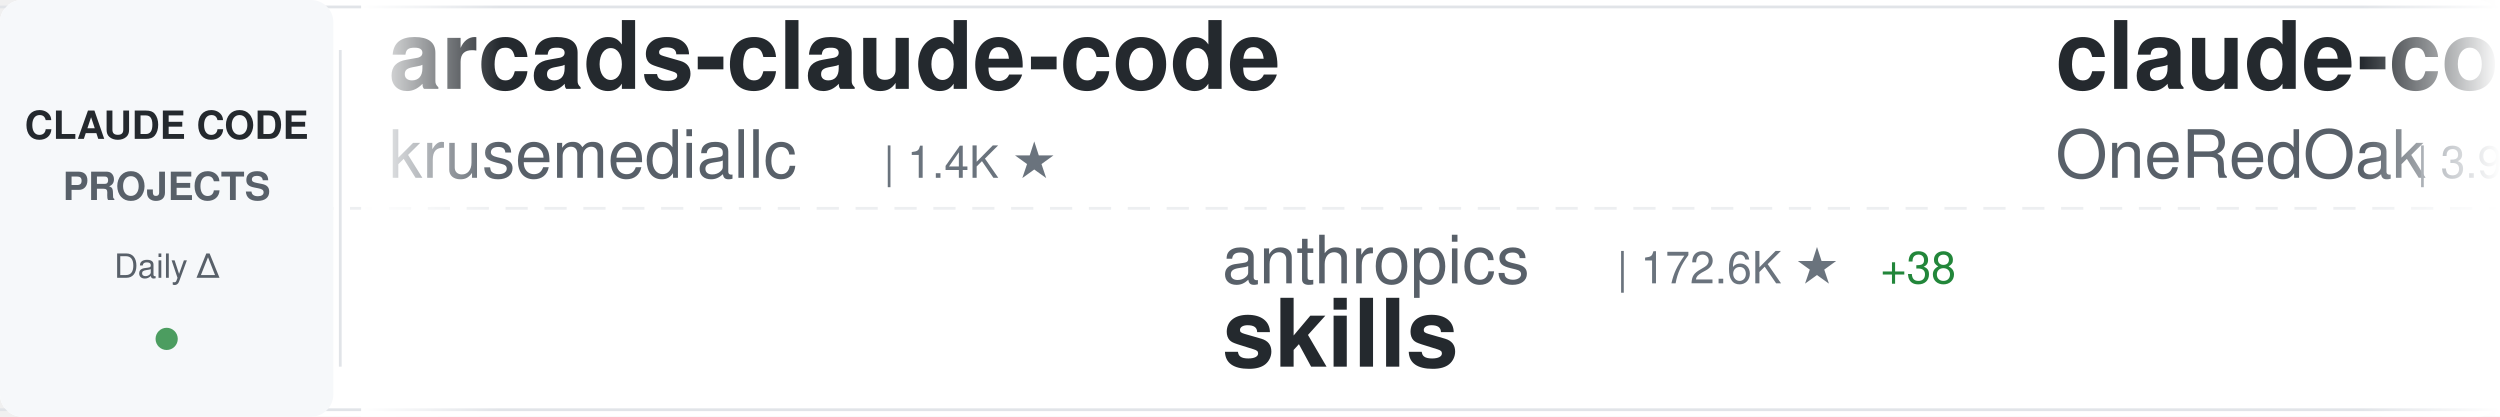
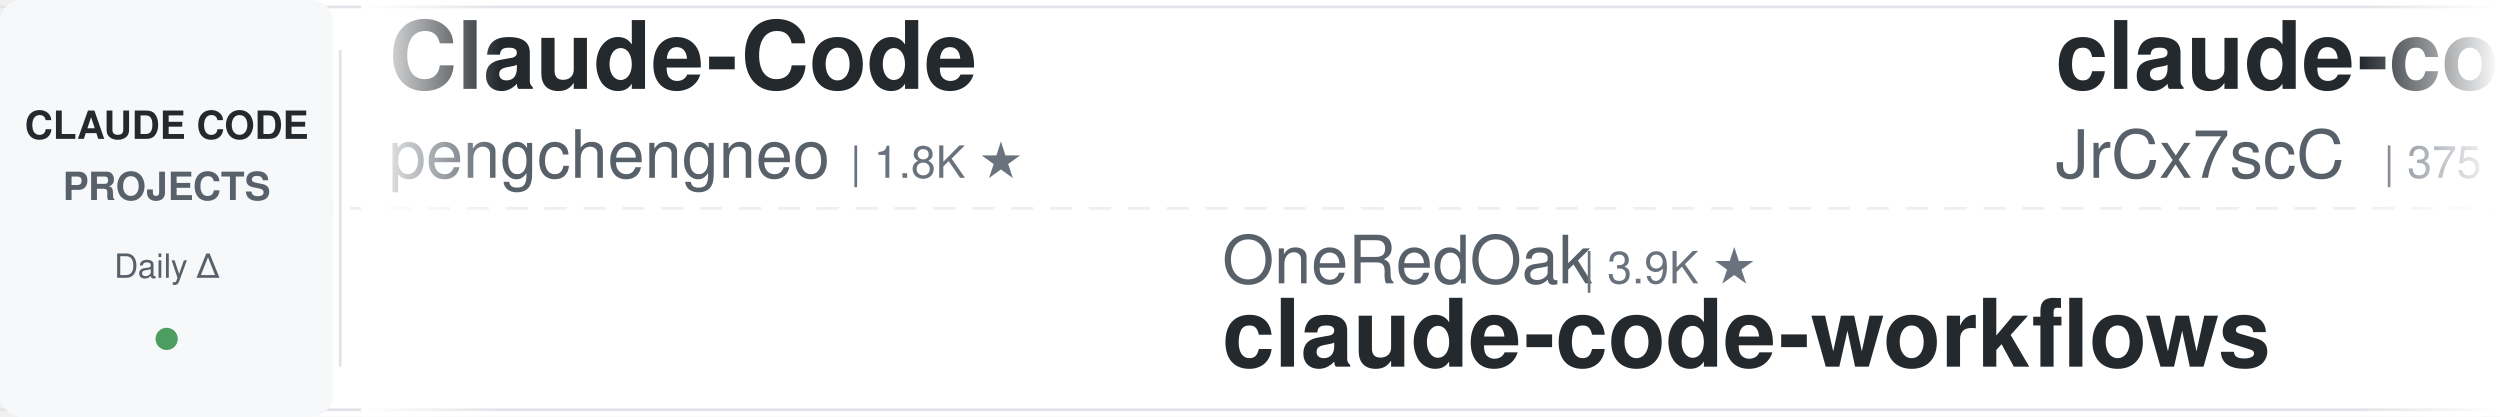
<svg xmlns="http://www.w3.org/2000/svg" width="900" height="150">
  <defs>
    <linearGradient id="awesomeLeftFade" x1="0%" y1="0%" x2="100%" y2="0%">
      <stop offset="0%" style="stop-color:#ffffff;stop-opacity:1" />
      <stop offset="100%" style="stop-color:#ffffff;stop-opacity:0" />
    </linearGradient>
    <linearGradient id="awesomeRightFade" x1="0%" y1="0%" x2="100%" y2="0%">
      <stop offset="0%" style="stop-color:#ffffff;stop-opacity:0" />
      <stop offset="100%" style="stop-color:#ffffff;stop-opacity:1" />
    </linearGradient>
  </defs>
  <rect width="900" height="150" fill="#ffffff" rx="8" />
  <rect x="0" y="2" width="900" height="1" fill="#e1e4e8" />
  <rect x="0" y="147" width="900" height="1" fill="#e1e4e8" />
  <line x1="0" y1="75" x2="900" y2="75" stroke="#e1e4e8" stroke-width="1" stroke-dasharray="8 6" opacity="0.6" />
  <rect x="0" y="0" width="120" height="150" fill="#f6f8fa" rx="8" />
  <text x="60" y="50" font-family="-apple-system, BlinkMacSystemFont, 'Segoe UI', Helvetica, Arial, sans-serif" font-size="14" font-weight="600" fill="#24292e" text-anchor="middle">CLAUDE CODE</text>
  <text x="60" y="72" font-family="-apple-system, BlinkMacSystemFont, 'Segoe UI', Helvetica, Arial, sans-serif" font-size="14" font-weight="600" fill="#586069" text-anchor="middle">PROJECTS</text>
  <text x="60" y="100" font-family="-apple-system, BlinkMacSystemFont, 'Segoe UI', Helvetica, Arial, sans-serif" font-size="12" font-weight="500" fill="#586069" text-anchor="middle">Daily Δ</text>
  <circle cx="60" cy="122" r="4" fill="#22863a" opacity="0.8" />
  <rect x="122" y="18" width="1" height="114" fill="#e1e4e8" />
  <clipPath id="awesomeTickerClip">
    <rect x="130" y="0" width="770" height="150" />
  </clipPath>
  <g clip-path="url(#awesomeTickerClip)">
    <g id="awesomeTickerItems">
      <animateTransform attributeName="transform" attributeType="XML" type="translate" from="0 0" to="-3000 0" dur="54s" repeatCount="indefinite" />
      <g transform="translate(0, 0)">
-         <text x="140" y="32" font-family="-apple-system, BlinkMacSystemFont, 'Segoe UI', Helvetica, Arial, sans-serif" font-size="34" font-weight="600" fill="#24292e">arcads-claude-code</text>
-         <text x="140" y="64" font-family="-apple-system, BlinkMacSystemFont, 'Segoe UI', Helvetica, Arial, sans-serif" font-size="24" font-weight="400" fill="#586069">krusemediallc</text>
-         <text x="318" y="64" font-family="-apple-system, BlinkMacSystemFont, 'Segoe UI', Helvetica, Arial, sans-serif" font-size="16" font-weight="500" fill="#6a737d">| 1.4K ★</text>
+         <text x="140" y="32" font-family="-apple-system, BlinkMacSystemFont, 'Segoe UI', Helvetica, Arial, sans-serif" font-size="34" font-weight="600" fill="#24292e">Claude-Code</text>
+         <text x="140" y="64" font-family="-apple-system, BlinkMacSystemFont, 'Segoe UI', Helvetica, Arial, sans-serif" font-size="24" font-weight="400" fill="#586069">pengchengneo</text>
+         <text x="306" y="64" font-family="-apple-system, BlinkMacSystemFont, 'Segoe UI', Helvetica, Arial, sans-serif" font-size="16" font-weight="500" fill="#6a737d">| 1.8K ★</text>
      </g>
      <g transform="translate(300, 0)">
-         <text x="140" y="102" font-family="-apple-system, BlinkMacSystemFont, 'Segoe UI', Helvetica, Arial, sans-serif" font-size="24" font-weight="400" fill="#586069">anthropics</text>
-         <text x="282" y="102" font-family="-apple-system, BlinkMacSystemFont, 'Segoe UI', Helvetica, Arial, sans-serif" font-size="16" font-weight="500" fill="#6a737d">| 172.6K ★</text>
-         <text x="377" y="102" font-family="-apple-system, BlinkMacSystemFont, 'Segoe UI', Helvetica, Arial, sans-serif" font-size="16" font-weight="500" fill="#22863a"> +38</text>
-         <text x="140" y="132" font-family="-apple-system, BlinkMacSystemFont, 'Segoe UI', Helvetica, Arial, sans-serif" font-size="34" font-weight="600" fill="#24292e">skills</text>
+         <text x="140" y="102" font-family="-apple-system, BlinkMacSystemFont, 'Segoe UI', Helvetica, Arial, sans-serif" font-size="24" font-weight="400" fill="#586069">OneRedOak</text>
+         <text x="270" y="102" font-family="-apple-system, BlinkMacSystemFont, 'Segoe UI', Helvetica, Arial, sans-serif" font-size="16" font-weight="500" fill="#6a737d">| 3.9K ★</text>
+         <text x="140" y="132" font-family="-apple-system, BlinkMacSystemFont, 'Segoe UI', Helvetica, Arial, sans-serif" font-size="34" font-weight="600" fill="#24292e">claude-code-workflows</text>
      </g>
      <g transform="translate(600, 0)">
-         <text x="140" y="32" font-family="-apple-system, BlinkMacSystemFont, 'Segoe UI', Helvetica, Arial, sans-serif" font-size="34" font-weight="600" fill="#24292e">claude-code-workflows</text>
-         <text x="140" y="64" font-family="-apple-system, BlinkMacSystemFont, 'Segoe UI', Helvetica, Arial, sans-serif" font-size="24" font-weight="400" fill="#586069">OneRedOak</text>
-         <text x="270" y="64" font-family="-apple-system, BlinkMacSystemFont, 'Segoe UI', Helvetica, Arial, sans-serif" font-size="16" font-weight="500" fill="#6a737d">| 3.9K ★</text>
+         <text x="140" y="32" font-family="-apple-system, BlinkMacSystemFont, 'Segoe UI', Helvetica, Arial, sans-serif" font-size="34" font-weight="600" fill="#24292e">claude-code-source</text>
+         <text x="140" y="64" font-family="-apple-system, BlinkMacSystemFont, 'Segoe UI', Helvetica, Arial, sans-serif" font-size="24" font-weight="400" fill="#586069">JrCx7scC</text>
+         <text x="258" y="64" font-family="-apple-system, BlinkMacSystemFont, 'Segoe UI', Helvetica, Arial, sans-serif" font-size="16" font-weight="500" fill="#6a737d">| 375 ★</text>
      </g>
      <g transform="translate(900, 0)">
-         <text x="140" y="102" font-family="-apple-system, BlinkMacSystemFont, 'Segoe UI', Helvetica, Arial, sans-serif" font-size="24" font-weight="400" fill="#586069">tanbiralam</text>
-         <text x="282" y="102" font-family="-apple-system, BlinkMacSystemFont, 'Segoe UI', Helvetica, Arial, sans-serif" font-size="16" font-weight="500" fill="#6a737d">| 2.2K ★</text>
-         <text x="359" y="102" font-family="-apple-system, BlinkMacSystemFont, 'Segoe UI', Helvetica, Arial, sans-serif" font-size="16" font-weight="500" fill="#22863a"> +1</text>
+         <text x="140" y="102" font-family="-apple-system, BlinkMacSystemFont, 'Segoe UI', Helvetica, Arial, sans-serif" font-size="24" font-weight="400" fill="#586069">multica-ai</text>
+         <text x="282" y="102" font-family="-apple-system, BlinkMacSystemFont, 'Segoe UI', Helvetica, Arial, sans-serif" font-size="16" font-weight="500" fill="#6a737d">| 208.9K ★</text>
+         <text x="377" y="102" font-family="-apple-system, BlinkMacSystemFont, 'Segoe UI', Helvetica, Arial, sans-serif" font-size="16" font-weight="500" fill="#22863a"> +53</text>
+         <text x="140" y="132" font-family="-apple-system, BlinkMacSystemFont, 'Segoe UI', Helvetica, Arial, sans-serif" font-size="34" font-weight="600" fill="#24292e">andrej-karpathy-skills</text>
+       </g>
+       <g transform="translate(1200, 0)">
+         <text x="140" y="32" font-family="-apple-system, BlinkMacSystemFont, 'Segoe UI', Helvetica, Arial, sans-serif" font-size="34" font-weight="600" fill="#24292e">edmunds-claude-code</text>
+         <text x="140" y="64" font-family="-apple-system, BlinkMacSystemFont, 'Segoe UI', Helvetica, Arial, sans-serif" font-size="24" font-weight="400" fill="#586069">edmund-io</text>
+         <text x="270" y="64" font-family="-apple-system, BlinkMacSystemFont, 'Segoe UI', Helvetica, Arial, sans-serif" font-size="16" font-weight="500" fill="#6a737d">| 1.5K ★</text>
+       </g>
+       <g transform="translate(1500, 0)">
+         <text x="140" y="102" font-family="-apple-system, BlinkMacSystemFont, 'Segoe UI', Helvetica, Arial, sans-serif" font-size="24" font-weight="400" fill="#586069">ochamber</text>
+         <text x="258" y="102" font-family="-apple-system, BlinkMacSystemFont, 'Segoe UI', Helvetica, Arial, sans-serif" font-size="16" font-weight="500" fill="#6a737d">| 1 ★</text>
        <text x="140" y="132" font-family="-apple-system, BlinkMacSystemFont, 'Segoe UI', Helvetica, Arial, sans-serif" font-size="34" font-weight="600" fill="#24292e">claude-code</text>
      </g>
-       <g transform="translate(1200, 0)">
-         <text x="140" y="32" font-family="-apple-system, BlinkMacSystemFont, 'Segoe UI', Helvetica, Arial, sans-serif" font-size="34" font-weight="600" fill="#24292e">claude-code-guide</text>
-         <text x="140" y="64" font-family="-apple-system, BlinkMacSystemFont, 'Segoe UI', Helvetica, Arial, sans-serif" font-size="24" font-weight="400" fill="#586069">Cranot</text>
-         <text x="234" y="64" font-family="-apple-system, BlinkMacSystemFont, 'Segoe UI', Helvetica, Arial, sans-serif" font-size="16" font-weight="500" fill="#6a737d">| 2.9K ★</text>
-       </g>
-       <g transform="translate(1500, 0)">
-         <text x="140" y="102" font-family="-apple-system, BlinkMacSystemFont, 'Segoe UI', Helvetica, Arial, sans-serif" font-size="24" font-weight="400" fill="#586069">asgeirtj</text>
-         <text x="258" y="102" font-family="-apple-system, BlinkMacSystemFont, 'Segoe UI', Helvetica, Arial, sans-serif" font-size="16" font-weight="500" fill="#6a737d">| 63.8K ★</text>
-         <text x="344" y="102" font-family="-apple-system, BlinkMacSystemFont, 'Segoe UI', Helvetica, Arial, sans-serif" font-size="16" font-weight="500" fill="#22863a"> +4</text>
-         <text x="140" y="132" font-family="-apple-system, BlinkMacSystemFont, 'Segoe UI', Helvetica, Arial, sans-serif" font-size="34" font-weight="600" fill="#24292e">system_prompts_leaks</text>
-       </g>
      <g transform="translate(1800, 0)">
-         <text x="140" y="32" font-family="-apple-system, BlinkMacSystemFont, 'Segoe UI', Helvetica, Arial, sans-serif" font-size="34" font-weight="600" fill="#24292e">claude-coder</text>
-         <text x="140" y="64" font-family="-apple-system, BlinkMacSystemFont, 'Segoe UI', Helvetica, Arial, sans-serif" font-size="24" font-weight="400" fill="#586069">kodu-ai</text>
-         <text x="246" y="64" font-family="-apple-system, BlinkMacSystemFont, 'Segoe UI', Helvetica, Arial, sans-serif" font-size="16" font-weight="500" fill="#6a737d">| 5.2K ★</text>
+         <text x="140" y="32" font-family="-apple-system, BlinkMacSystemFont, 'Segoe UI', Helvetica, Arial, sans-serif" font-size="34" font-weight="600" fill="#24292e">claude-code-webui</text>
+         <text x="140" y="64" font-family="-apple-system, BlinkMacSystemFont, 'Segoe UI', Helvetica, Arial, sans-serif" font-size="24" font-weight="400" fill="#586069">sugyan</text>
+         <text x="234" y="64" font-family="-apple-system, BlinkMacSystemFont, 'Segoe UI', Helvetica, Arial, sans-serif" font-size="16" font-weight="500" fill="#6a737d">| 1.1K ★</text>
      </g>
      <g transform="translate(2100, 0)">
-         <text x="140" y="102" font-family="-apple-system, BlinkMacSystemFont, 'Segoe UI', Helvetica, Arial, sans-serif" font-size="24" font-weight="400" fill="#586069">T-Lab-CUHKSZ</text>
-         <text x="306" y="102" font-family="-apple-system, BlinkMacSystemFont, 'Segoe UI', Helvetica, Arial, sans-serif" font-size="16" font-weight="500" fill="#6a737d">| 328 ★</text>
-         <text x="140" y="132" font-family="-apple-system, BlinkMacSystemFont, 'Segoe UI', Helvetica, Arial, sans-serif" font-size="34" font-weight="600" fill="#24292e">claude-code</text>
+         <text x="140" y="102" font-family="-apple-system, BlinkMacSystemFont, 'Segoe UI', Helvetica, Arial, sans-serif" font-size="24" font-weight="400" fill="#586069">anthropics</text>
+         <text x="282" y="102" font-family="-apple-system, BlinkMacSystemFont, 'Segoe UI', Helvetica, Arial, sans-serif" font-size="16" font-weight="500" fill="#6a737d">| 6.1K ★</text>
+         <text x="359" y="102" font-family="-apple-system, BlinkMacSystemFont, 'Segoe UI', Helvetica, Arial, sans-serif" font-size="16" font-weight="500" fill="#22863a"> +2</text>
+         <text x="140" y="132" font-family="-apple-system, BlinkMacSystemFont, 'Segoe UI', Helvetica, Arial, sans-serif" font-size="34" font-weight="600" fill="#24292e">claude-code-security-rev...</text>
      </g>
      <g transform="translate(2400, 0)">
-         <text x="140" y="32" font-family="-apple-system, BlinkMacSystemFont, 'Segoe UI', Helvetica, Arial, sans-serif" font-size="34" font-weight="600" fill="#24292e">Claude-code</text>
-         <text x="140" y="64" font-family="-apple-system, BlinkMacSystemFont, 'Segoe UI', Helvetica, Arial, sans-serif" font-size="24" font-weight="400" fill="#586069">zstmfhy</text>
-         <text x="246" y="64" font-family="-apple-system, BlinkMacSystemFont, 'Segoe UI', Helvetica, Arial, sans-serif" font-size="16" font-weight="500" fill="#6a737d">| 190 ★</text>
+         <text x="140" y="32" font-family="-apple-system, BlinkMacSystemFont, 'Segoe UI', Helvetica, Arial, sans-serif" font-size="34" font-weight="600" fill="#24292e">claude-code-from-scratch</text>
+         <text x="140" y="64" font-family="-apple-system, BlinkMacSystemFont, 'Segoe UI', Helvetica, Arial, sans-serif" font-size="24" font-weight="400" fill="#586069">Windy3f3f3f3f</text>
+         <text x="318" y="64" font-family="-apple-system, BlinkMacSystemFont, 'Segoe UI', Helvetica, Arial, sans-serif" font-size="16" font-weight="500" fill="#6a737d">| 2.6K ★</text>
+         <text x="395" y="64" font-family="-apple-system, BlinkMacSystemFont, 'Segoe UI', Helvetica, Arial, sans-serif" font-size="16" font-weight="500" fill="#22863a"> +2</text>
      </g>
      <g transform="translate(2700, 0)">
-         <text x="140" y="102" font-family="-apple-system, BlinkMacSystemFont, 'Segoe UI', Helvetica, Arial, sans-serif" font-size="24" font-weight="400" fill="#586069">disler</text>
-         <text x="234" y="102" font-family="-apple-system, BlinkMacSystemFont, 'Segoe UI', Helvetica, Arial, sans-serif" font-size="16" font-weight="500" fill="#6a737d">| 1.7K ★</text>
-         <text x="311" y="102" font-family="-apple-system, BlinkMacSystemFont, 'Segoe UI', Helvetica, Arial, sans-serif" font-size="16" font-weight="500" fill="#22863a"> +1</text>
-         <text x="140" y="132" font-family="-apple-system, BlinkMacSystemFont, 'Segoe UI', Helvetica, Arial, sans-serif" font-size="34" font-weight="600" fill="#24292e">pi-vs-claude-code</text>
+         <text x="140" y="102" font-family="-apple-system, BlinkMacSystemFont, 'Segoe UI', Helvetica, Arial, sans-serif" font-size="24" font-weight="400" fill="#586069">oboard</text>
+         <text x="234" y="102" font-family="-apple-system, BlinkMacSystemFont, 'Segoe UI', Helvetica, Arial, sans-serif" font-size="16" font-weight="500" fill="#6a737d">| 3.3K ★</text>
+         <text x="140" y="132" font-family="-apple-system, BlinkMacSystemFont, 'Segoe UI', Helvetica, Arial, sans-serif" font-size="34" font-weight="600" fill="#24292e">claude-code-rev</text>
      </g>
      <g transform="translate(3000, 0)">
-         <text x="140" y="32" font-family="-apple-system, BlinkMacSystemFont, 'Segoe UI', Helvetica, Arial, sans-serif" font-size="34" font-weight="600" fill="#24292e">arcads-claude-code</text>
-         <text x="140" y="64" font-family="-apple-system, BlinkMacSystemFont, 'Segoe UI', Helvetica, Arial, sans-serif" font-size="24" font-weight="400" fill="#586069">krusemediallc</text>
-         <text x="318" y="64" font-family="-apple-system, BlinkMacSystemFont, 'Segoe UI', Helvetica, Arial, sans-serif" font-size="16" font-weight="500" fill="#6a737d">| 1.4K ★</text>
+         <text x="140" y="32" font-family="-apple-system, BlinkMacSystemFont, 'Segoe UI', Helvetica, Arial, sans-serif" font-size="34" font-weight="600" fill="#24292e">Claude-Code</text>
+         <text x="140" y="64" font-family="-apple-system, BlinkMacSystemFont, 'Segoe UI', Helvetica, Arial, sans-serif" font-size="24" font-weight="400" fill="#586069">pengchengneo</text>
+         <text x="306" y="64" font-family="-apple-system, BlinkMacSystemFont, 'Segoe UI', Helvetica, Arial, sans-serif" font-size="16" font-weight="500" fill="#6a737d">| 1.8K ★</text>
      </g>
      <g transform="translate(3300, 0)">
-         <text x="140" y="102" font-family="-apple-system, BlinkMacSystemFont, 'Segoe UI', Helvetica, Arial, sans-serif" font-size="24" font-weight="400" fill="#586069">anthropics</text>
-         <text x="282" y="102" font-family="-apple-system, BlinkMacSystemFont, 'Segoe UI', Helvetica, Arial, sans-serif" font-size="16" font-weight="500" fill="#6a737d">| 172.6K ★</text>
-         <text x="377" y="102" font-family="-apple-system, BlinkMacSystemFont, 'Segoe UI', Helvetica, Arial, sans-serif" font-size="16" font-weight="500" fill="#22863a"> +38</text>
-         <text x="140" y="132" font-family="-apple-system, BlinkMacSystemFont, 'Segoe UI', Helvetica, Arial, sans-serif" font-size="34" font-weight="600" fill="#24292e">skills</text>
+         <text x="140" y="102" font-family="-apple-system, BlinkMacSystemFont, 'Segoe UI', Helvetica, Arial, sans-serif" font-size="24" font-weight="400" fill="#586069">OneRedOak</text>
+         <text x="270" y="102" font-family="-apple-system, BlinkMacSystemFont, 'Segoe UI', Helvetica, Arial, sans-serif" font-size="16" font-weight="500" fill="#6a737d">| 3.9K ★</text>
+         <text x="140" y="132" font-family="-apple-system, BlinkMacSystemFont, 'Segoe UI', Helvetica, Arial, sans-serif" font-size="34" font-weight="600" fill="#24292e">claude-code-workflows</text>
      </g>
      <g transform="translate(3600, 0)">
-         <text x="140" y="32" font-family="-apple-system, BlinkMacSystemFont, 'Segoe UI', Helvetica, Arial, sans-serif" font-size="34" font-weight="600" fill="#24292e">claude-code-workflows</text>
-         <text x="140" y="64" font-family="-apple-system, BlinkMacSystemFont, 'Segoe UI', Helvetica, Arial, sans-serif" font-size="24" font-weight="400" fill="#586069">OneRedOak</text>
-         <text x="270" y="64" font-family="-apple-system, BlinkMacSystemFont, 'Segoe UI', Helvetica, Arial, sans-serif" font-size="16" font-weight="500" fill="#6a737d">| 3.9K ★</text>
+         <text x="140" y="32" font-family="-apple-system, BlinkMacSystemFont, 'Segoe UI', Helvetica, Arial, sans-serif" font-size="34" font-weight="600" fill="#24292e">claude-code-source</text>
+         <text x="140" y="64" font-family="-apple-system, BlinkMacSystemFont, 'Segoe UI', Helvetica, Arial, sans-serif" font-size="24" font-weight="400" fill="#586069">JrCx7scC</text>
+         <text x="258" y="64" font-family="-apple-system, BlinkMacSystemFont, 'Segoe UI', Helvetica, Arial, sans-serif" font-size="16" font-weight="500" fill="#6a737d">| 375 ★</text>
      </g>
      <g transform="translate(3900, 0)">
-         <text x="140" y="102" font-family="-apple-system, BlinkMacSystemFont, 'Segoe UI', Helvetica, Arial, sans-serif" font-size="24" font-weight="400" fill="#586069">tanbiralam</text>
-         <text x="282" y="102" font-family="-apple-system, BlinkMacSystemFont, 'Segoe UI', Helvetica, Arial, sans-serif" font-size="16" font-weight="500" fill="#6a737d">| 2.2K ★</text>
-         <text x="359" y="102" font-family="-apple-system, BlinkMacSystemFont, 'Segoe UI', Helvetica, Arial, sans-serif" font-size="16" font-weight="500" fill="#22863a"> +1</text>
-         <text x="140" y="132" font-family="-apple-system, BlinkMacSystemFont, 'Segoe UI', Helvetica, Arial, sans-serif" font-size="34" font-weight="600" fill="#24292e">claude-code</text>
+         <text x="140" y="102" font-family="-apple-system, BlinkMacSystemFont, 'Segoe UI', Helvetica, Arial, sans-serif" font-size="24" font-weight="400" fill="#586069">multica-ai</text>
+         <text x="282" y="102" font-family="-apple-system, BlinkMacSystemFont, 'Segoe UI', Helvetica, Arial, sans-serif" font-size="16" font-weight="500" fill="#6a737d">| 208.9K ★</text>
+         <text x="377" y="102" font-family="-apple-system, BlinkMacSystemFont, 'Segoe UI', Helvetica, Arial, sans-serif" font-size="16" font-weight="500" fill="#22863a"> +53</text>
+         <text x="140" y="132" font-family="-apple-system, BlinkMacSystemFont, 'Segoe UI', Helvetica, Arial, sans-serif" font-size="34" font-weight="600" fill="#24292e">andrej-karpathy-skills</text>
      </g>
    </g>
  </g>
  <rect x="130" y="0" width="50" height="150" fill="url(#awesomeLeftFade)" />
  <rect x="850" y="0" width="50" height="150" fill="url(#awesomeRightFade)" />
</svg>
